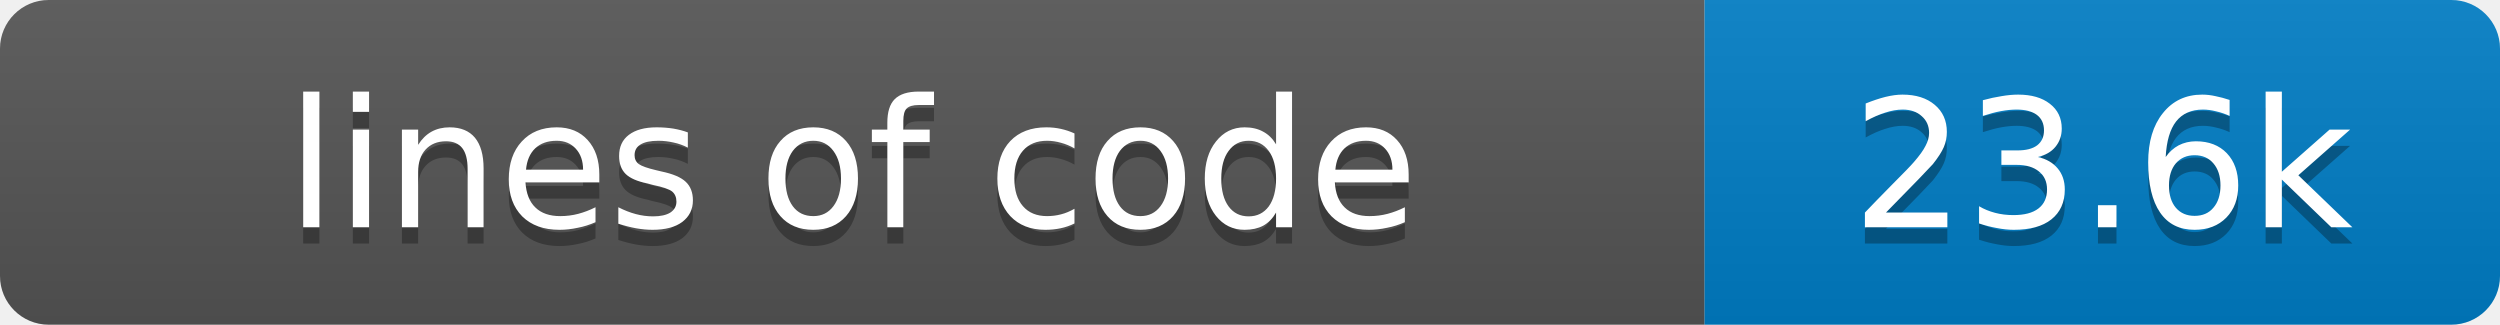
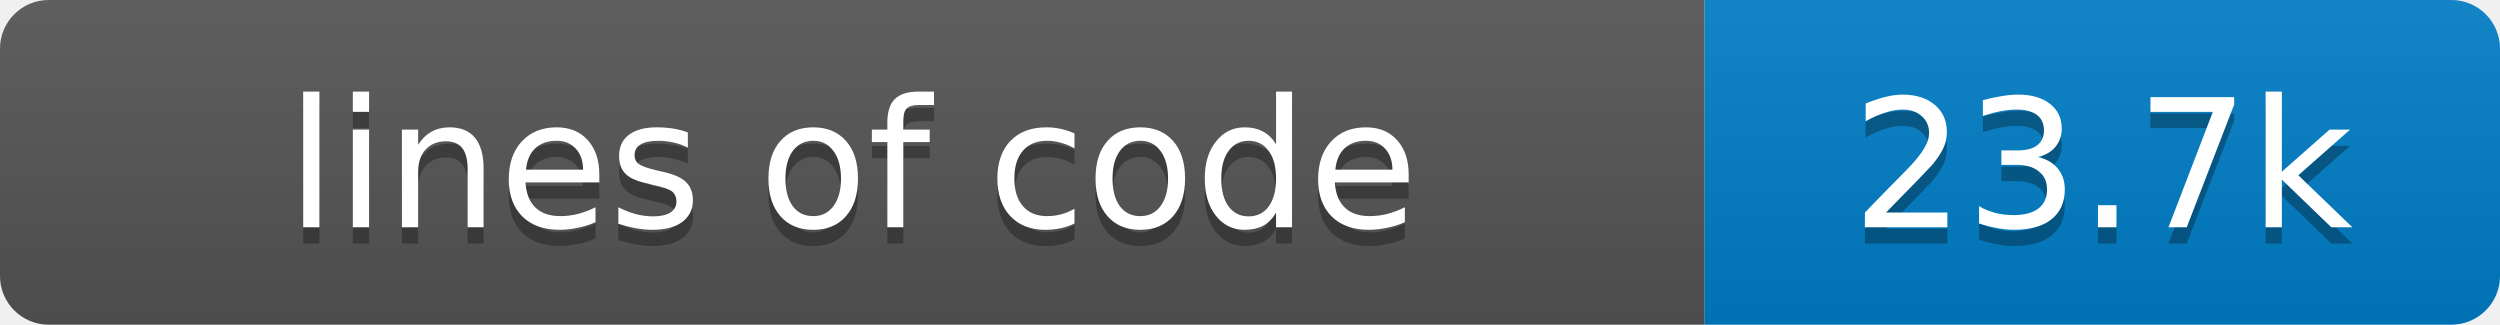
- <svg xmlns="http://www.w3.org/2000/svg" width="154" height="20" role="img" aria-label="lines of code: 23.6k">
+ <svg xmlns="http://www.w3.org/2000/svg" width="154" height="20" role="img" aria-label="lines of code: 23.7k">
  <linearGradient id="s" x2="0" y2="100%">
    <stop offset="0" stop-color="#bbb" stop-opacity=".1" />
    <stop offset="1" stop-opacity=".1" />
  </linearGradient>
  <clipPath id="r">
    <rect width="154" height="20" rx="3" fill="#fff" />
  </clipPath>
  <g clip-path="url(#r)">
    <rect width="105" height="20" fill="#555" />
    <rect x="105" width="49" height="20" fill="#007ec6" />
    <rect width="154" height="20" fill="url(#s)" />
  </g>
  <g fill="#fff" text-anchor="middle" font-family="Verdana,Geneva,DejaVu Sans,sans-serif" font-size="11">
    <text x="52.5" y="15" fill="#010101" fill-opacity=".3">lines of code</text>
    <text x="52.5" y="14">lines of code</text>
-     <text x="129.5" y="15" fill="#010101" fill-opacity=".3">23.6k</text>
-     <text x="129.5" y="14">23.6k</text>
+     <text x="129.5" y="15" fill="#010101" fill-opacity=".3">23.7k</text>
+     <text x="129.5" y="14">23.7k</text>
  </g>
</svg>
